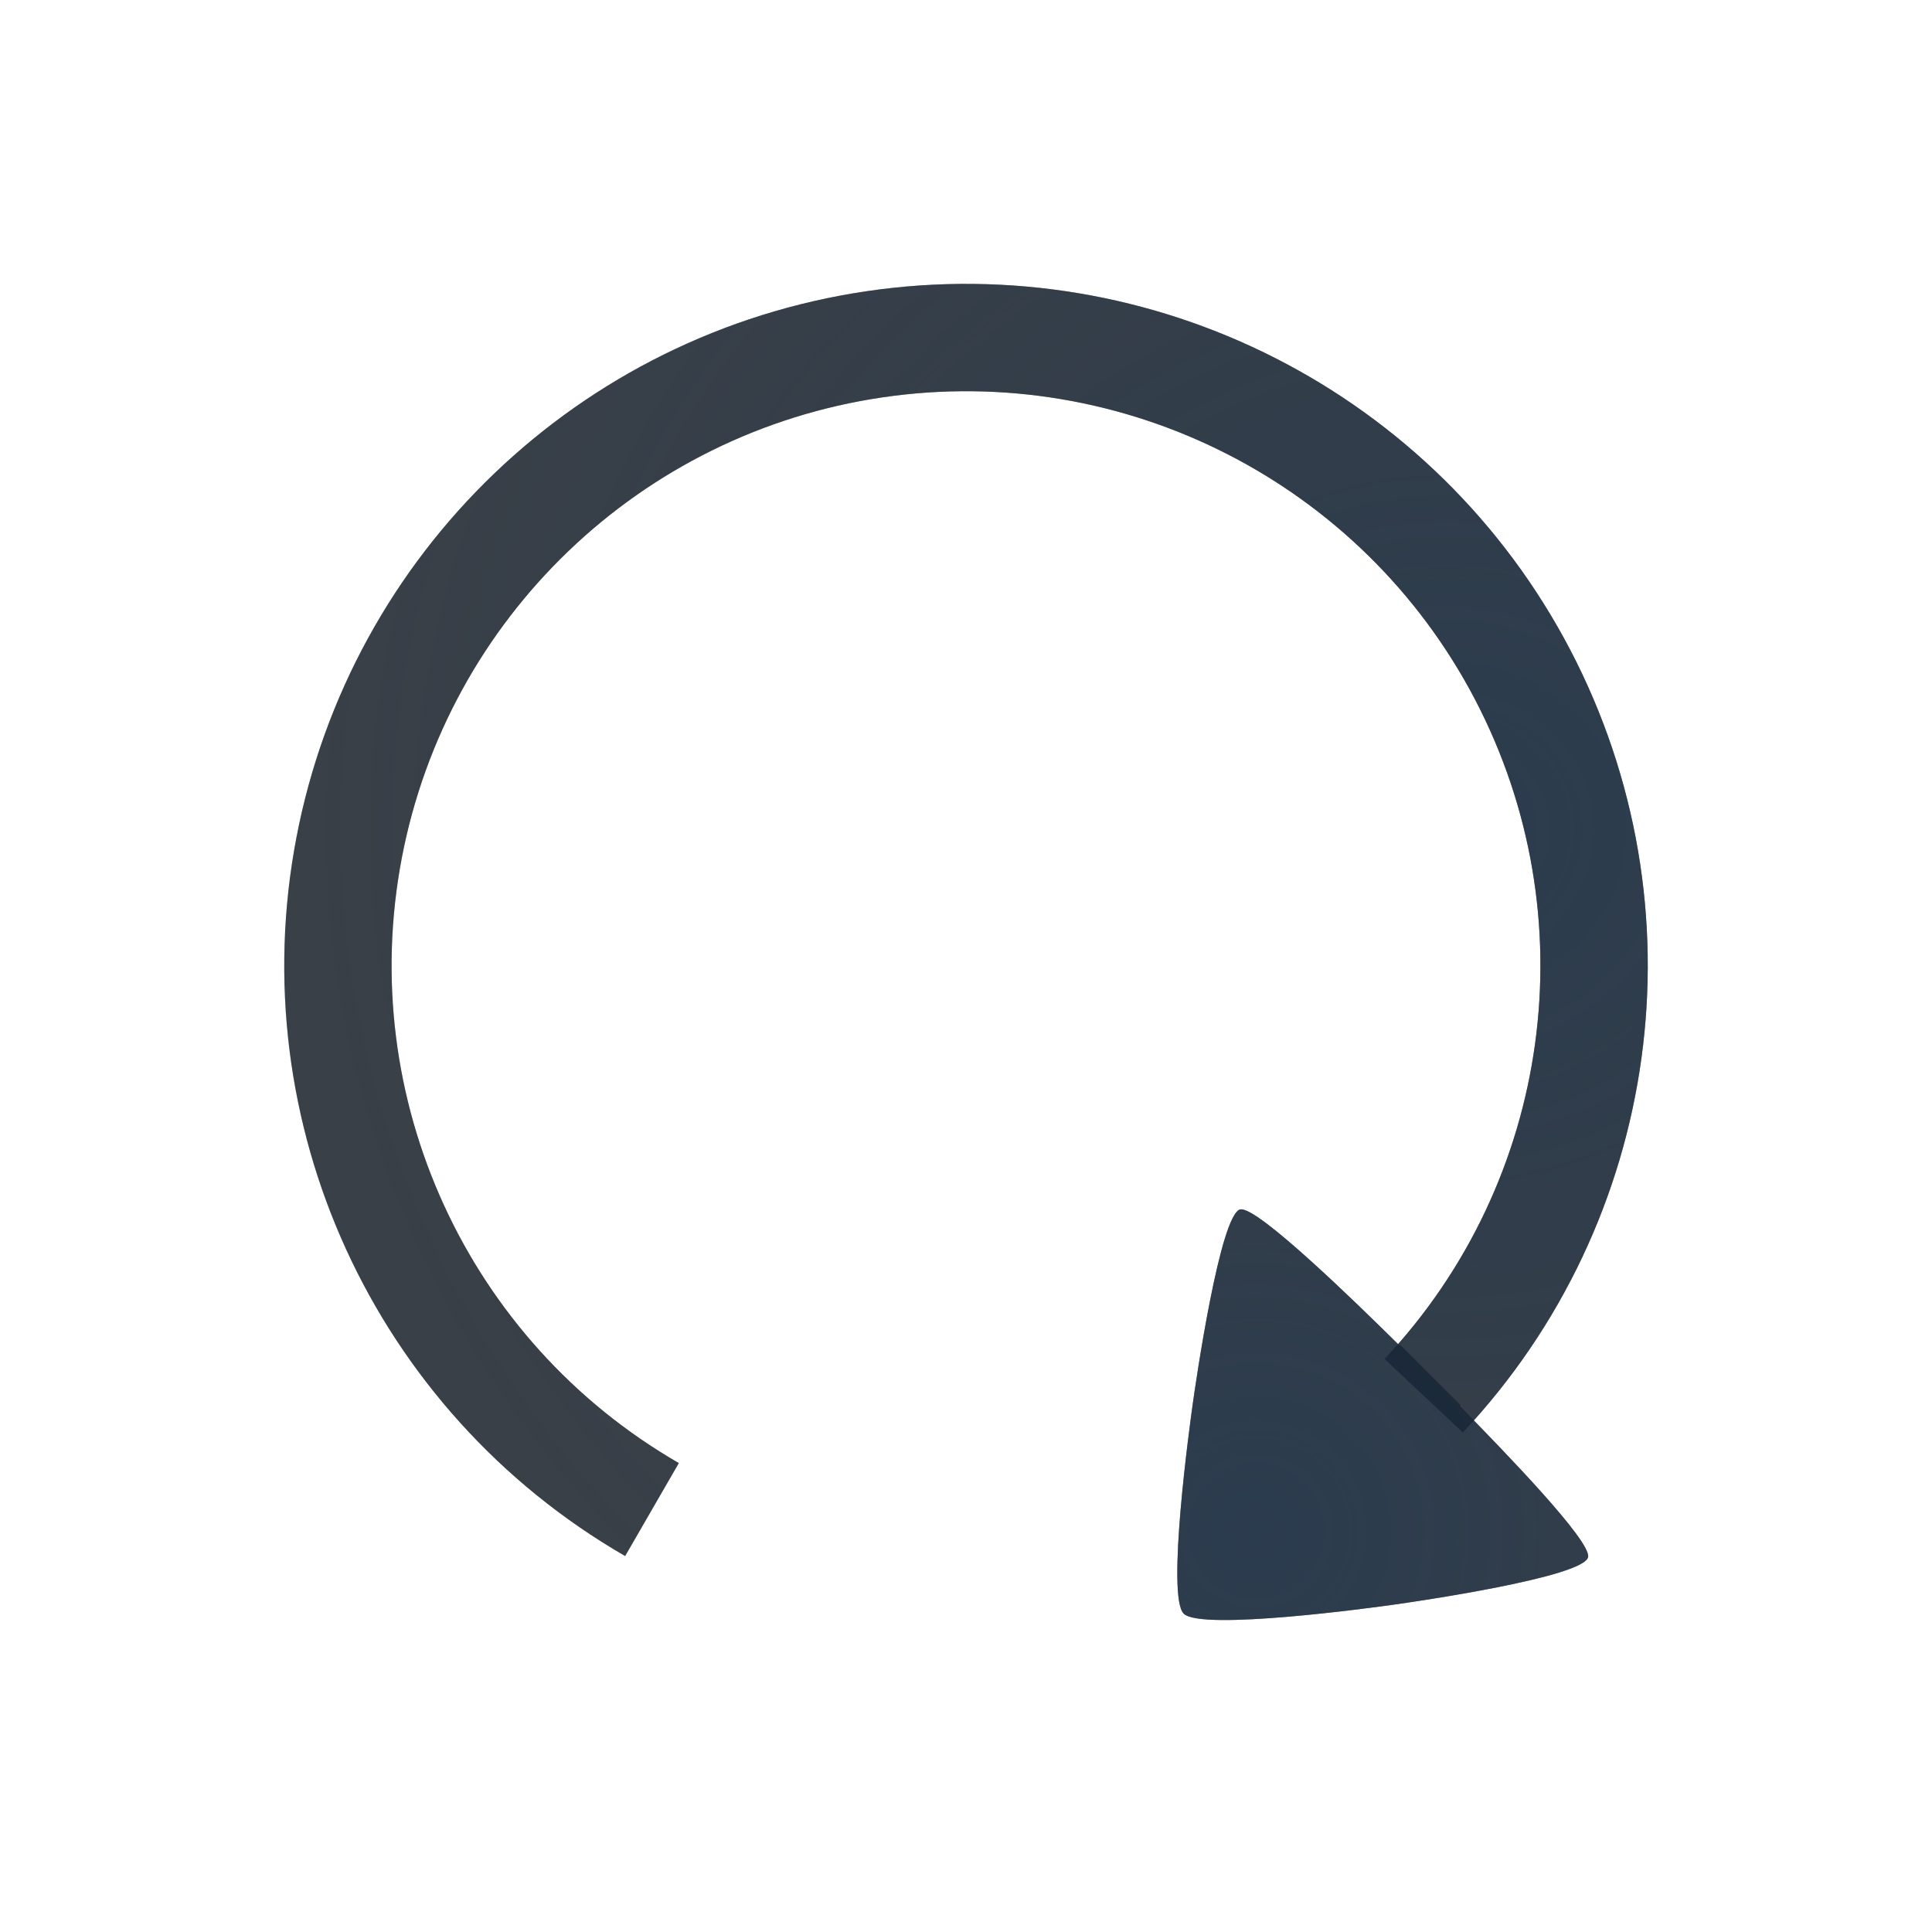
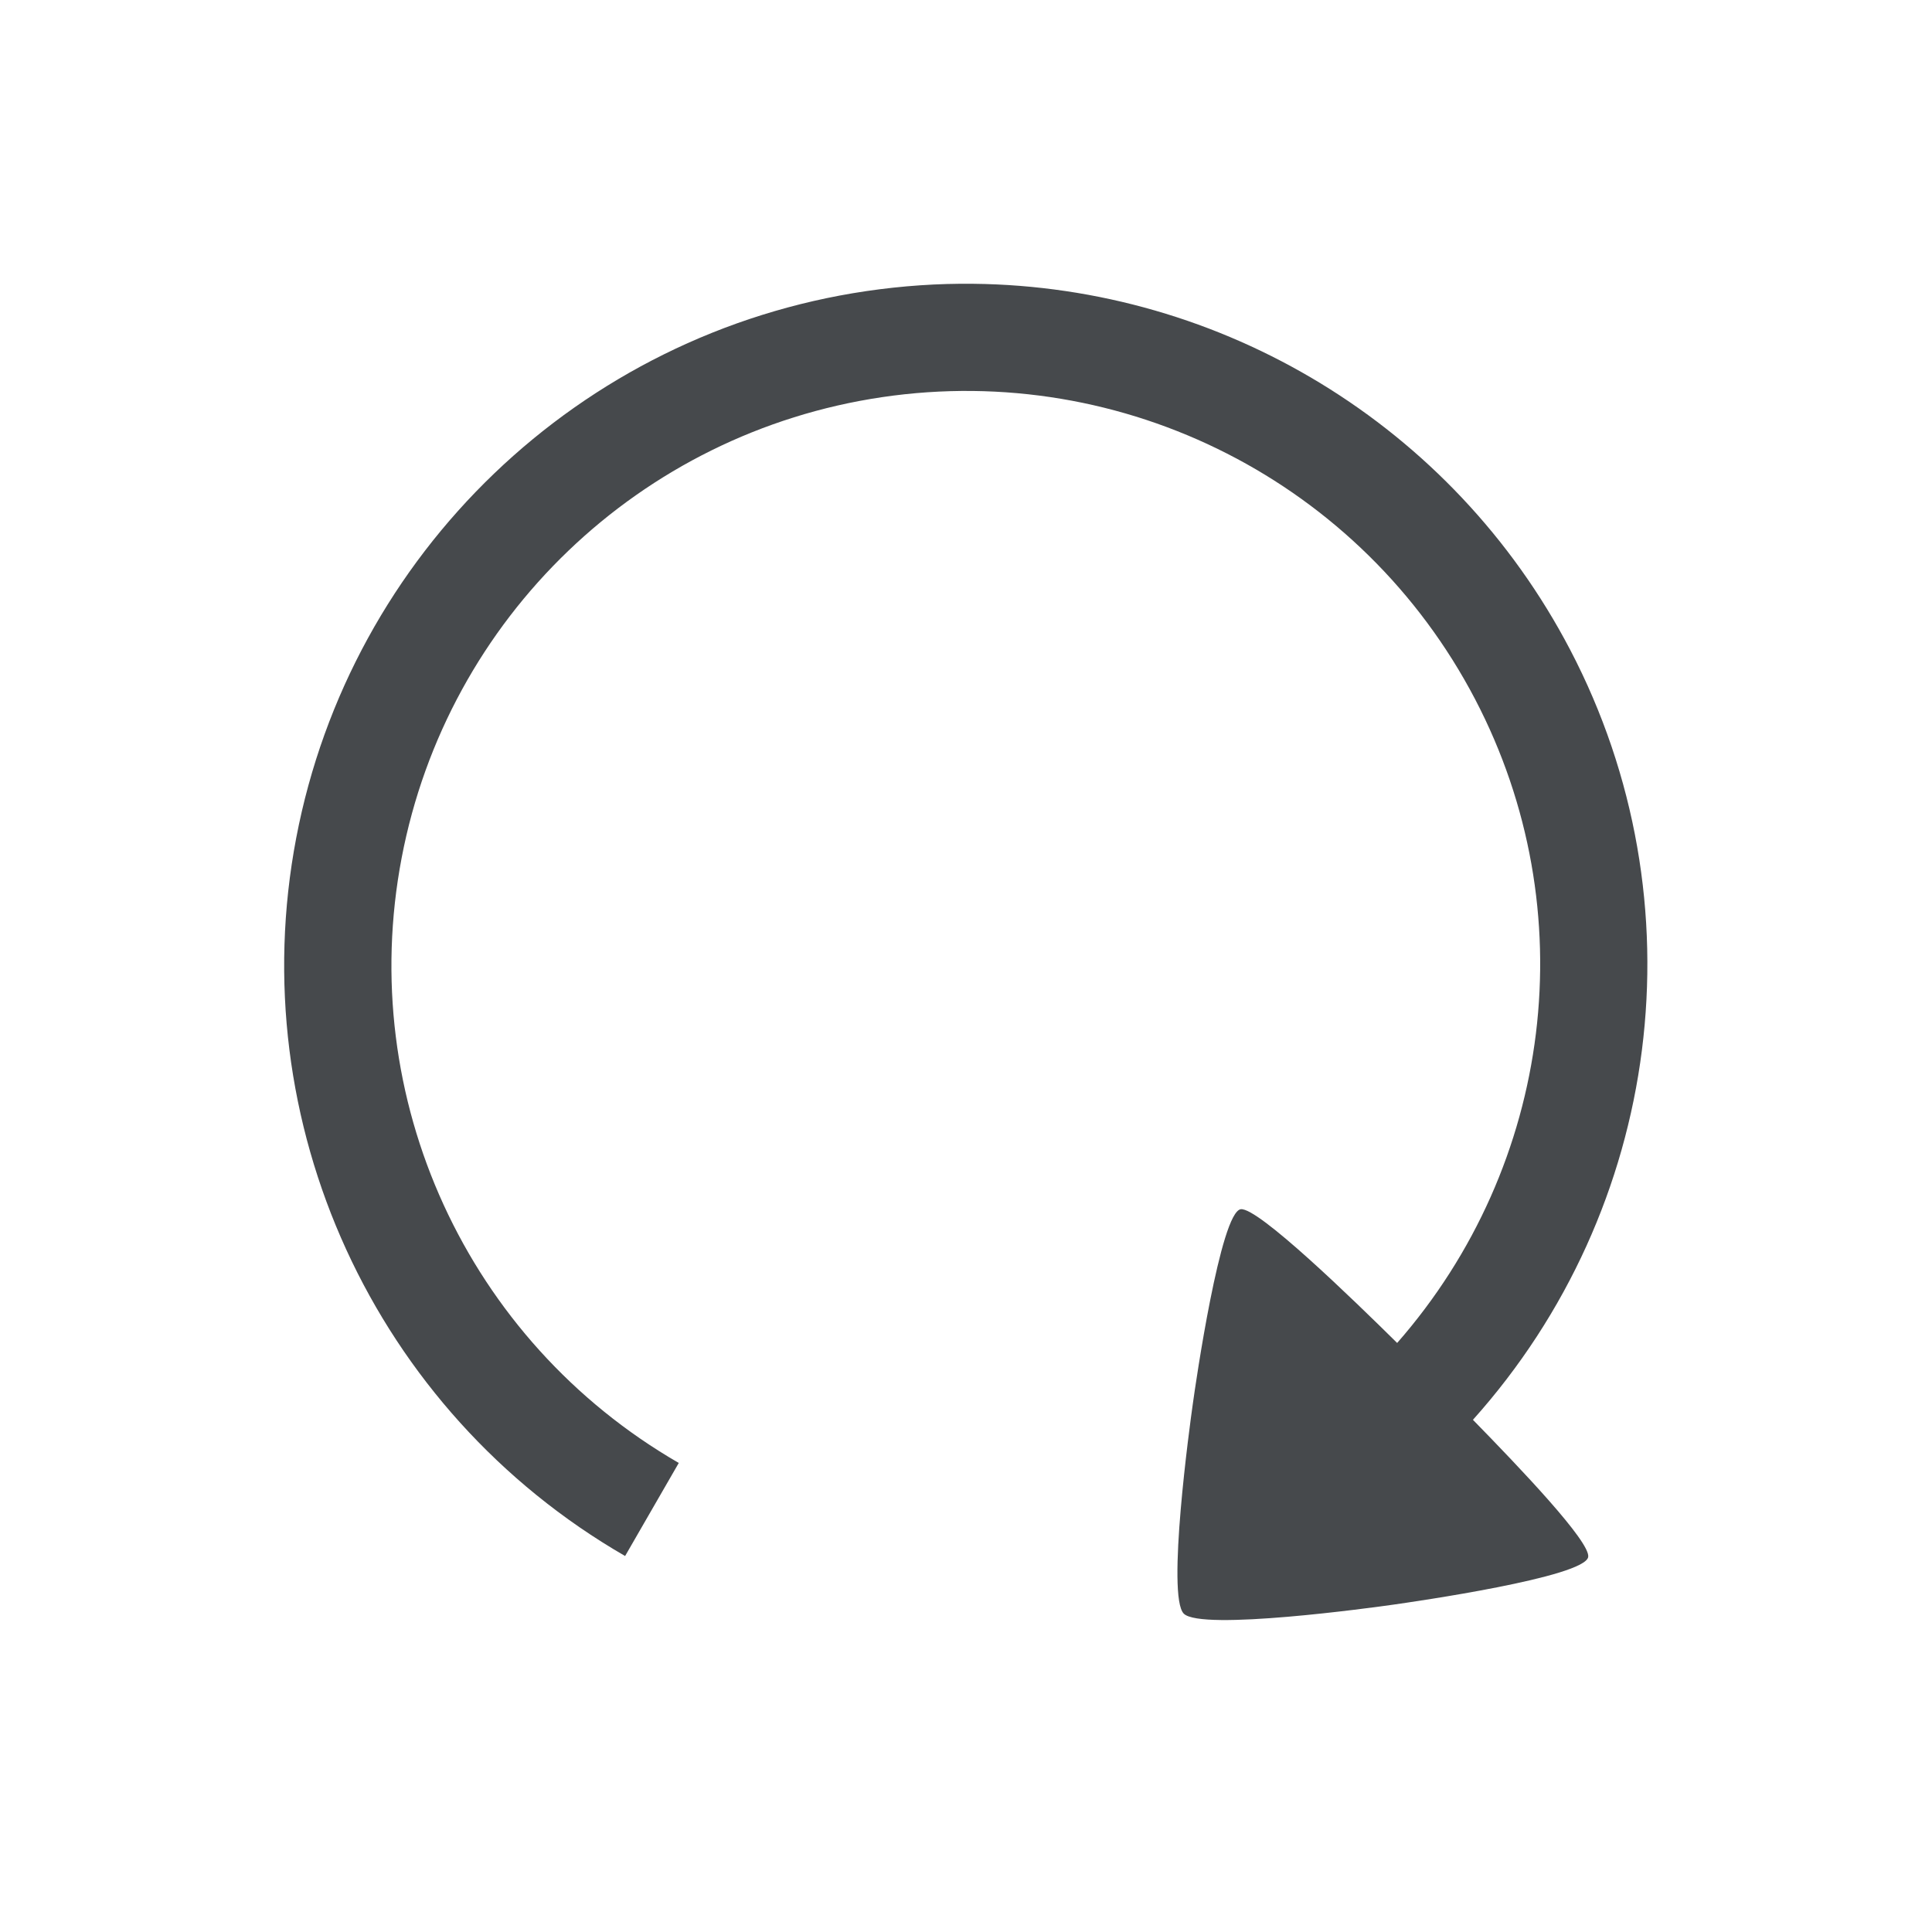
- <svg xmlns="http://www.w3.org/2000/svg" xmlns:xlink="http://www.w3.org/1999/xlink" width="18" height="18" version="1.1">
-   <defs>
-     <radialGradient id="b" cx="7800.1" cy="-3926.4" r="6.5" gradientTransform="matrix(-7.7857e-6,1.8461,-2,-1.5122e-5,-7845,-14396)" gradientUnits="userSpaceOnUse">
-       <stop stop-color="#ffffff" stop-opacity=".749" offset="0" />
-       <stop stop-color="#ffffff" stop-opacity=".605" offset="1" />
-     </radialGradient>
-     <radialGradient id="e" cx="15.162" cy="21.071" r="9.418" gradientTransform="matrix(1.5929 -.01552 .014656 1.5042 -13.288 -15.398)" gradientUnits="userSpaceOnUse" xlink:href="#b" />
-     <radialGradient id="d" cx="15.799" cy="18.914" r="2.4" gradientTransform="matrix(5.7794,0,0,5.7782,-80.625,-87.841)" gradientUnits="userSpaceOnUse">
-       <stop stop-color="#213851" stop-opacity=".906" offset="0" />
-       <stop stop-color="#27303a" stop-opacity="0" offset="1" />
-     </radialGradient>
-     <radialGradient id="c" cx="14.508" cy="19.125" r="9.418" gradientTransform="matrix(1.6916 -.016483 .015564 1.5975 -13.664 -14.372)" gradientUnits="userSpaceOnUse" xlink:href="#b" />
-     <radialGradient id="a" cx="16.308" cy="19.135" r="8.42" gradientTransform="matrix(2.2098,0,0,2.0689,-23.547,-24.805)" gradientUnits="userSpaceOnUse">
-       <stop stop-color="#213851" stop-opacity=".906" offset="0" />
-       <stop stop-color="#27303a" stop-opacity="0" offset="1" />
-     </radialGradient>
+ <svg xmlns="http://www.w3.org/2000/svg" id="c" width="18" height="18" version="1.1">
+   <defs id="e">
+     <style id="current-color-scheme" type="text/css">.ColorScheme-Text {color:#090d11;}.ColorScheme-Background{color:#ffffff;}</style>
  </defs>
-   <path d="m5.324 15.374a7.351 7.351 0 0 1-3.312-8.651 7.351 7.351 0 0 1 7.783-5.024 7.351 7.351 0 0 1 6.52 6.58 7.351 7.351 0 0 1-5.095 7.736" fill="none" stroke="url(#c)" stroke-opacity=".765" stroke-width="1.1" style="paint-order:normal" />
-   <path d="m11.125 12.123-0.429 4.308 5.018-0.405" fill="none" stroke="url(#e)" stroke-opacity=".765" style="paint-order:normal" />
-   <g transform="matrix(.98055 0 0 .98053 1.2334 -6.7701)" stroke-width="1.02">
-     <path d="m4.937 21.248a5.968 5.968 0 0 1-2.878-6.287 5.968 5.968 0 0 1 4.991-4.785 5.968 5.968 0 0 1 6.16 3.14 5.968 5.968 0 0 1-0.94 6.85" fill="none" stroke="#090d11" stroke-opacity=".765" stroke-width="1.02" style="paint-order:normal" />
-     <path d="m4.937 21.248a5.968 5.968 0 0 1-2.878-6.287 5.968 5.968 0 0 1 4.991-4.785 5.968 5.968 0 0 1 6.16 3.14 5.968 5.968 0 0 1-0.94 6.85" fill="none" stroke="url(#a)" stroke-opacity=".765" stroke-width="1.02" style="paint-order:normal" />
-     <path d="m10.531 18.396c0.165-0.023 1.103 0.892 1.508 1.293l0.006-0.006 0.575 0.575-0.007 0.007c0.436 0.444 1.241 1.276 1.219 1.432-0.027 0.193-1.657 0.428-1.85 0.455-0.193 0.027-1.827 0.251-1.993 0.085-0.166-0.166 0.059-1.799 0.086-1.992 0.027-0.193 0.262-1.823 0.455-1.85z" color="#000000" color-rendering="auto" dominant-baseline="auto" fill="#090d11" fill-opacity=".765" image-rendering="auto" shape-rendering="auto" solid-color="#000000" style="font-feature-settings:normal;font-variant-alternates:normal;font-variant-caps:normal;font-variant-ligatures:normal;font-variant-numeric:normal;font-variant-position:normal;isolation:auto;mix-blend-mode:normal;paint-order:normal;shape-padding:0;text-decoration-color:#000000;text-decoration-line:none;text-decoration-style:solid;text-indent:0;text-orientation:mixed;text-transform:none;white-space:normal" />
-     <path d="m10.531 18.396c0.165-0.023 1.103 0.892 1.508 1.293l0.006-0.006 0.575 0.575-0.007 0.007c0.436 0.444 1.241 1.276 1.219 1.432-0.027 0.193-1.657 0.428-1.85 0.455-0.193 0.027-1.827 0.251-1.993 0.085-0.166-0.166 0.059-1.799 0.086-1.992 0.027-0.193 0.262-1.823 0.455-1.85z" color="#000000" color-rendering="auto" dominant-baseline="auto" fill="url(#d)" fill-opacity=".765" image-rendering="auto" shape-rendering="auto" solid-color="#000000" style="font-feature-settings:normal;font-variant-alternates:normal;font-variant-caps:normal;font-variant-ligatures:normal;font-variant-numeric:normal;font-variant-position:normal;isolation:auto;mix-blend-mode:normal;paint-order:normal;shape-padding:0;text-decoration-color:#000000;text-decoration-line:none;text-decoration-style:solid;text-indent:0;text-orientation:mixed;text-transform:none;white-space:normal" />
-   </g>
+   <path id="b" class="ColorScheme-Background" d="m9.162 1.107c-3.446-0.072-6.584 2.119-7.672 5.445-1.16 3.548 0.326 7.43 3.559 9.297l0.551-0.951c-2.788-1.61-4.065-4.944-3.064-8.004s4.001-4.997 7.201-4.648c3.2 0.348 5.712 2.885 6.031 6.088 0.196 1.968-0.474 3.846-1.728 5.231 0.322 0.338 0.625 0.674 0.711 0.846 1.522-1.62 2.345-3.852 2.113-6.186-0.37-3.715-3.297-6.668-7.008-7.072-0.232-0.025-0.464-0.04-0.693-0.045zm1.465 10.967-0.488 4.904 5.615-0.453-0.08-0.998-2.533 0.205c0.494-0.304 0.934-0.673 1.344-1.07-0.48 0.141-1.364 0.27-1.502 0.289-0.09 0.013-0.515 0.069-0.936 0.107l-0.715 0.027c-0.142-0.005-0.267-0.015-0.303-0.051-0.163-0.163 0.057-1.764 0.084-1.953 0.013-0.092 0.076-0.528 0.158-0.945z" style="fill-opacity:.5;fill:currentColor" />
+   <path id="a" class="ColorScheme-Text" d="m9.07 2.644c-0.33-0.004-0.664 0.019-0.998 0.068-2.672 0.394-4.806 2.441-5.312 5.094-0.506 2.653 0.725 5.341 3.064 6.691l0.5-0.867c-1.974-1.14-3.009-3.398-2.582-5.637 0.427-2.239 2.222-3.96 4.477-4.293 2.255-0.333 4.47 0.796 5.525 2.816 1.026 1.964 0.725 4.339-0.727 5.996-0.405-0.4-1.296-1.266-1.457-1.246-0.189 0.027-0.421 1.625-0.447 1.815-0.027 0.189-0.246 1.791-0.084 1.953 0.163 0.163 1.764-0.057 1.953-0.084 0.189-0.027 1.788-0.256 1.815-0.445 0.02-0.141-0.634-0.827-1.074-1.277 1.762-1.966 2.134-4.825 0.906-7.174-1.095-2.095-3.247-3.385-5.559-3.41z" style="fill-opacity:.75;fill:currentColor" />
</svg>
